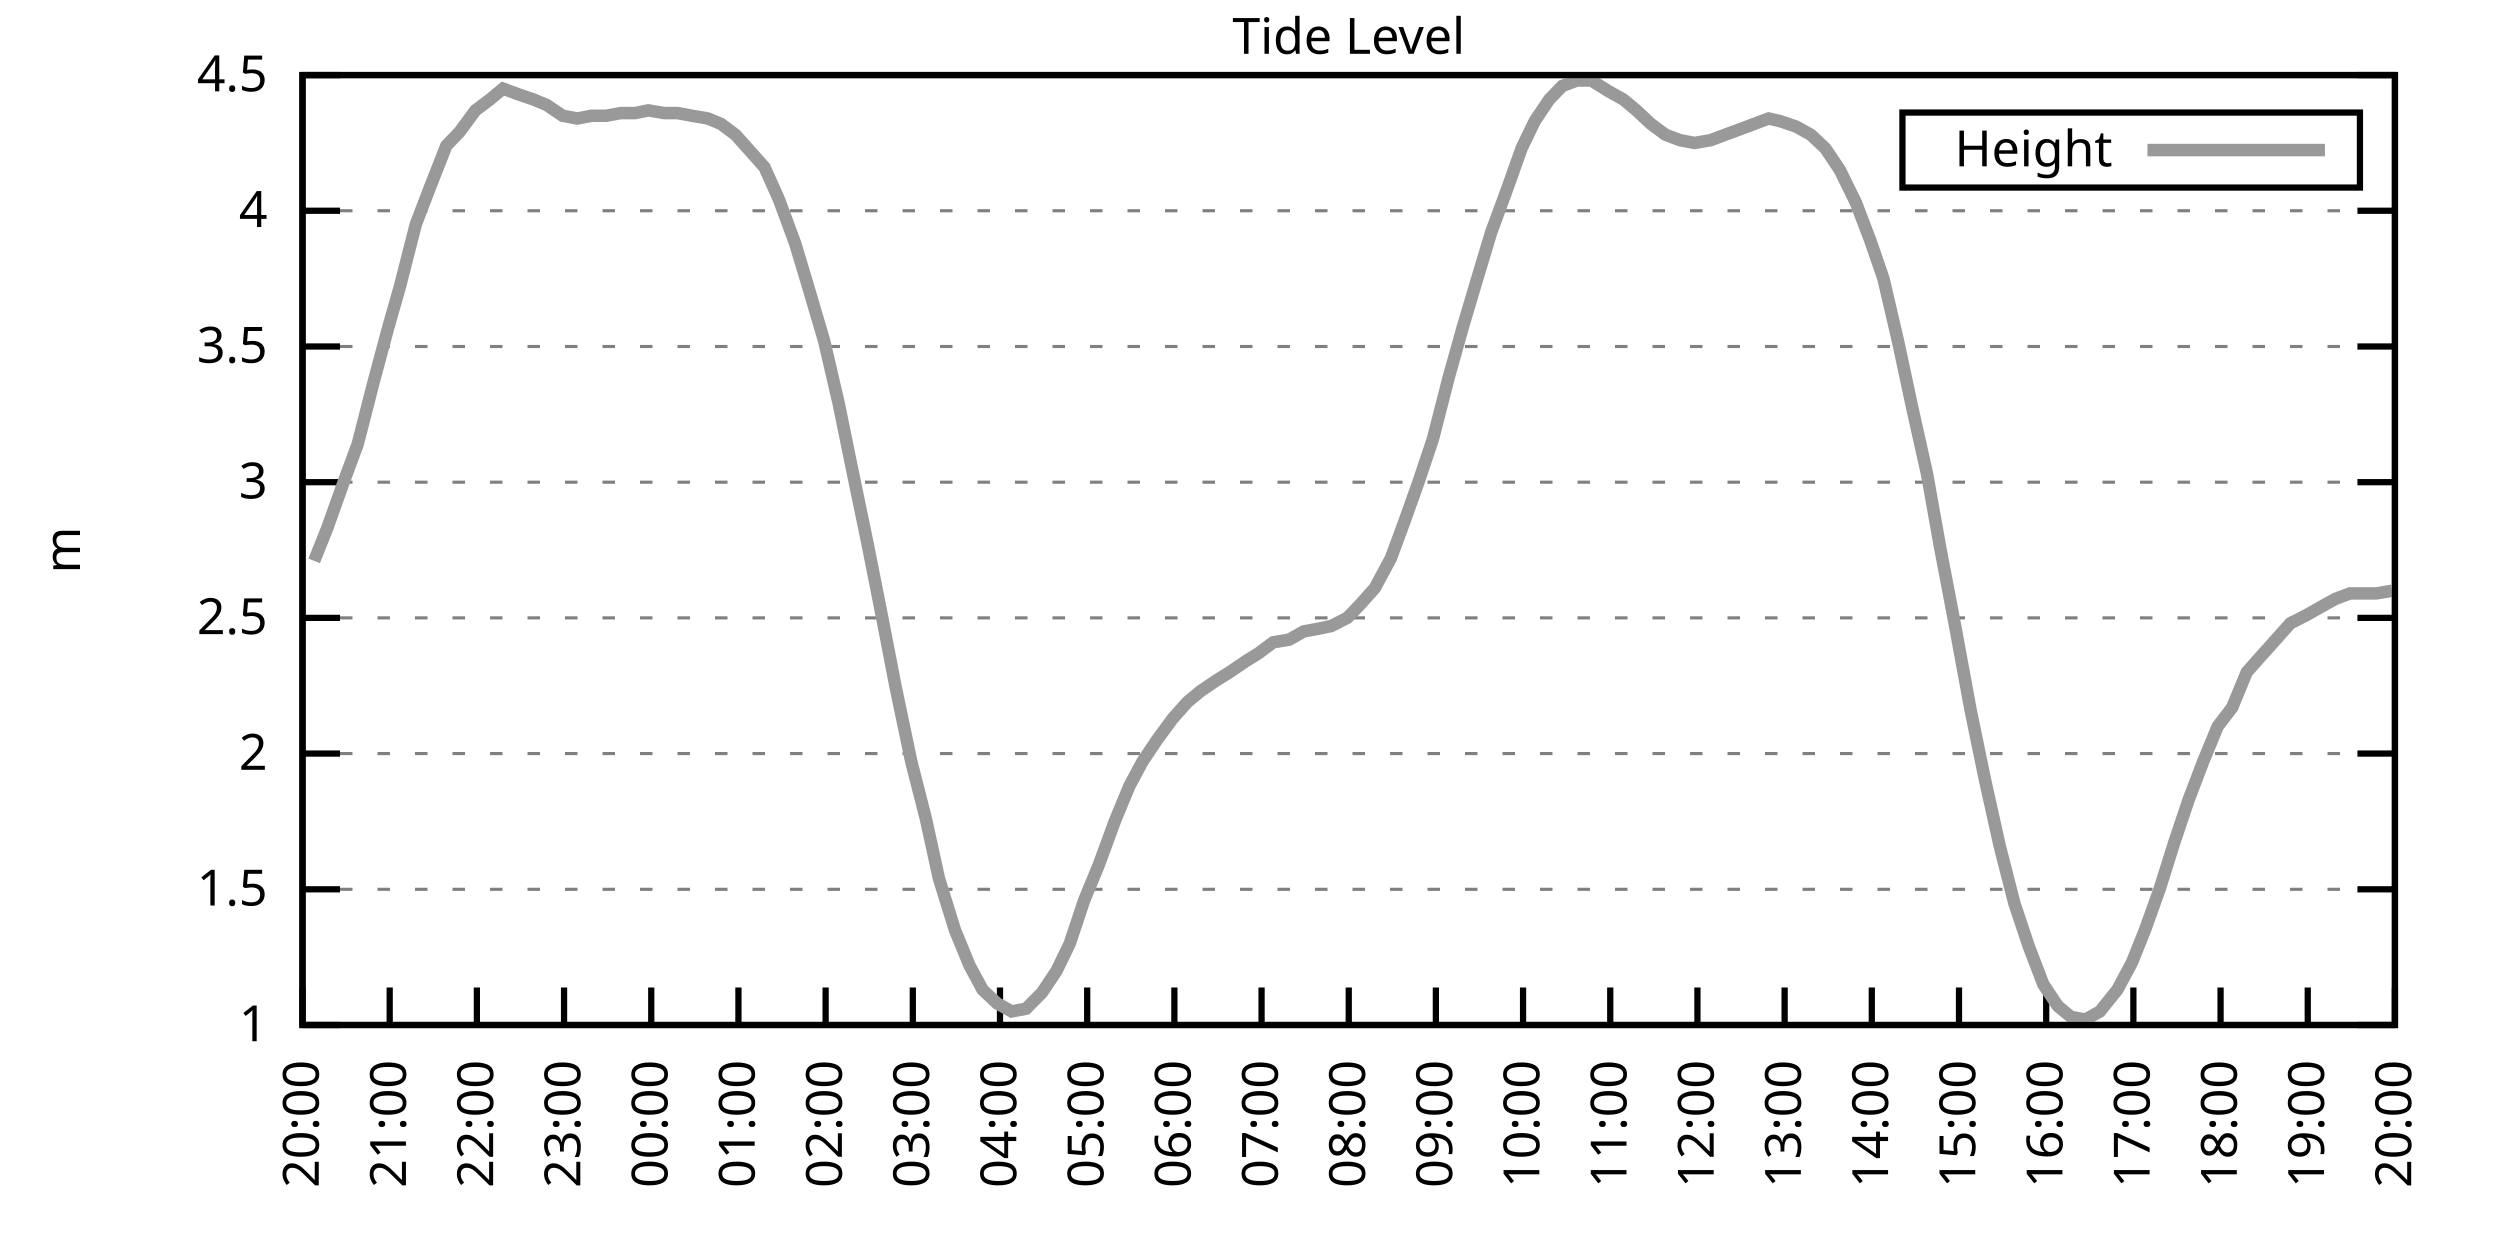
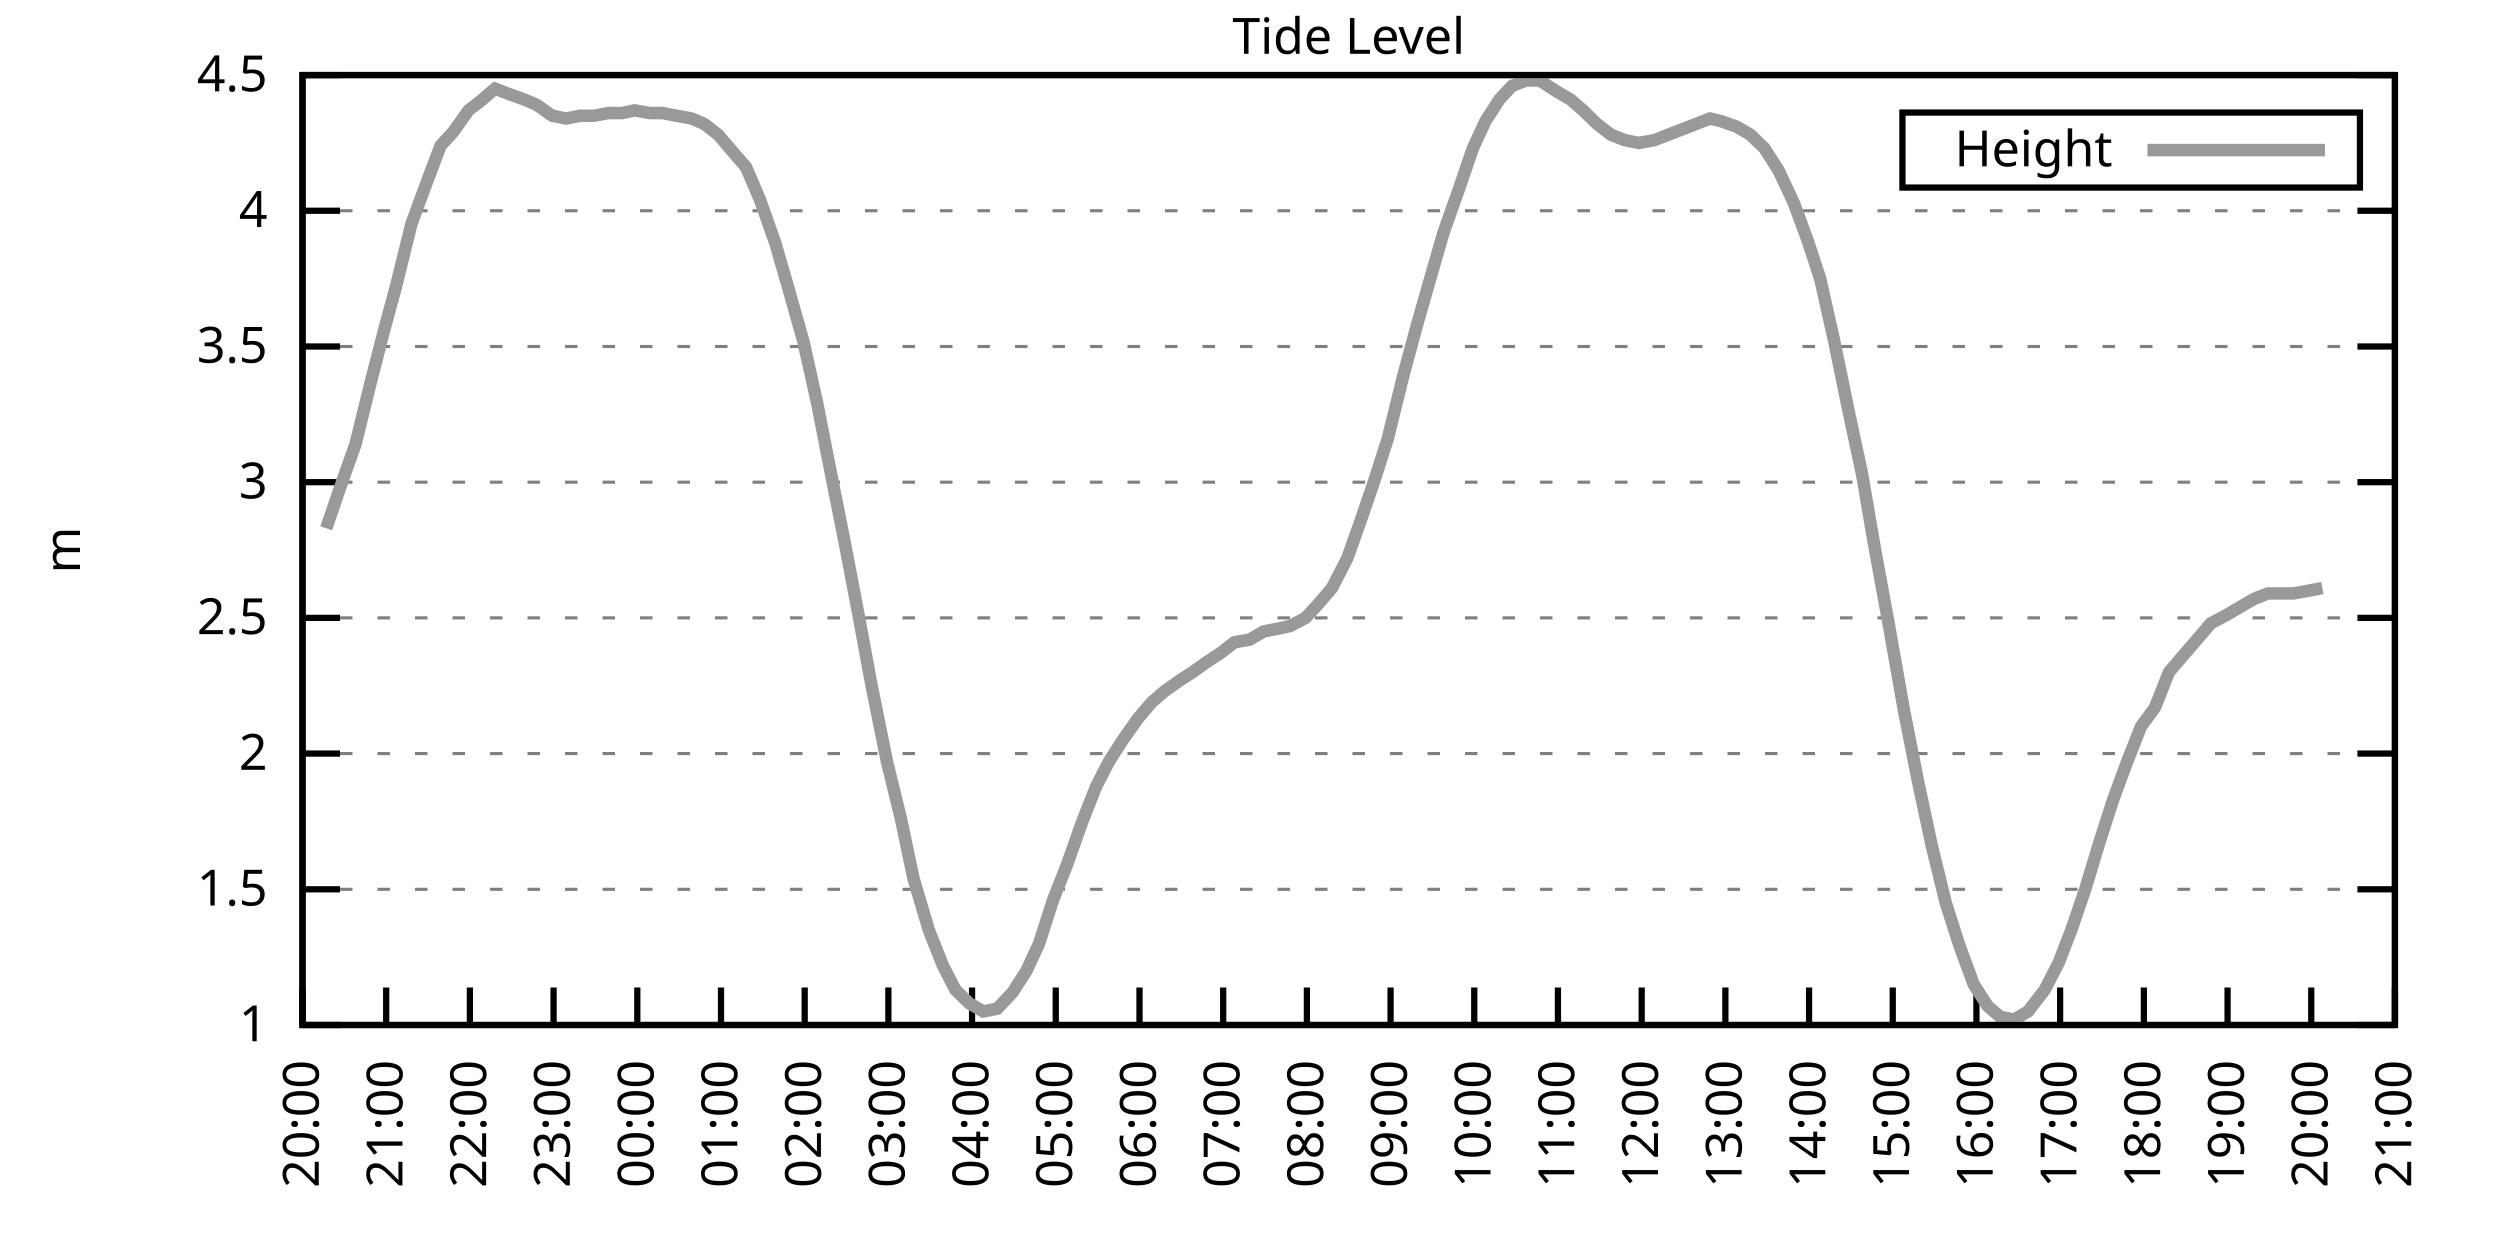
<svg xmlns="http://www.w3.org/2000/svg" xmlns:xlink="http://www.w3.org/1999/xlink" width="400" height="200" viewBox="0 0 400 200">
  <g id="gnuplot_canvas">
    <rect x="0" y="0" width="400" height="200" fill="none" />
    <defs>
      <circle id="gpDot" r="0.5" stroke-width="0.5" stroke="currentColor" />
      <path id="gpPt0" stroke-width="0.333" stroke="currentColor" d="M-1,0 h2 M0,-1 v2" />
      <path id="gpPt1" stroke-width="0.333" stroke="currentColor" d="M-1,-1 L1,1 M1,-1 L-1,1" />
      <path id="gpPt2" stroke-width="0.333" stroke="currentColor" d="M-1,0 L1,0 M0,-1 L0,1 M-1,-1 L1,1 M-1,1 L1,-1" />
      <rect id="gpPt3" stroke-width="0.333" stroke="currentColor" x="-1" y="-1" width="2" height="2" />
      <rect id="gpPt4" stroke-width="0.333" stroke="currentColor" fill="currentColor" x="-1" y="-1" width="2" height="2" />
      <circle id="gpPt5" stroke-width="0.333" stroke="currentColor" cx="0" cy="0" r="1" />
      <use xlink:href="#gpPt5" id="gpPt6" fill="currentColor" stroke="none" />
      <path id="gpPt7" stroke-width="0.333" stroke="currentColor" d="M0,-1.33 L-1.33,0.67 L1.33,0.67 z" />
      <use xlink:href="#gpPt7" id="gpPt8" fill="currentColor" stroke="none" />
      <use xlink:href="#gpPt7" id="gpPt9" stroke="currentColor" transform="rotate(180)" />
      <use xlink:href="#gpPt9" id="gpPt10" fill="currentColor" stroke="none" />
      <use xlink:href="#gpPt3" id="gpPt11" stroke="currentColor" transform="rotate(45)" />
      <use xlink:href="#gpPt11" id="gpPt12" fill="currentColor" stroke="none" />
      <path id="gpPt13" stroke-width="0.333" stroke="currentColor" d="M0,1.330 L1.265,0.411 L0.782,-1.067 L-0.782,-1.076 L-1.265,0.411 z" />
      <use xlink:href="#gpPt13" id="gpPt14" fill="currentColor" stroke="none" />
      <filter id="textbox" filterUnits="objectBoundingBox" x="0" y="0" height="1" width="1">
        <feFlood flood-color="white" flood-opacity="1" result="bgnd" />
        <feComposite in="SourceGraphic" in2="bgnd" operator="atop" />
      </filter>
      <filter id="greybox" filterUnits="objectBoundingBox" x="0" y="0" height="1" width="1">
        <feFlood flood-color="lightgrey" flood-opacity="1" result="grey" />
        <feComposite in="SourceGraphic" in2="grey" operator="atop" />
      </filter>
    </defs>
    <g fill="none" color="white" stroke="currentColor" stroke-width="1.00" stroke-linecap="butt" stroke-linejoin="miter">
</g>
    <g fill="none" color="black" stroke="currentColor" stroke-width="1.00" stroke-linecap="butt" stroke-linejoin="miter">
      <g stroke="none" shape-rendering="crispEdges">
        <polygon fill="rgb(255, 255, 255)" points="48.40,164.00 383.18,164.00 383.18,12.02 48.40,12.02 " />
      </g>
    </g>
    <g fill="none" color="black" stroke="currentColor" stroke-width="1.00" stroke-linecap="butt" stroke-linejoin="miter">
</g>
    <g fill="none" color="black" stroke="black" stroke-width="0.50" stroke-linecap="butt" stroke-linejoin="miter">
</g>
    <g fill="none" color="gray" stroke="currentColor" stroke-width="0.50" stroke-linecap="butt" stroke-linejoin="miter">
      <path stroke="gray" stroke-dasharray="2,4" class="gridline" d="M48.40,164.00 L383.19,164.00  " />
    </g>
    <g fill="none" color="gray" stroke="gray" stroke-width="1.00" stroke-linecap="butt" stroke-linejoin="miter">
</g>
    <g fill="none" color="black" stroke="currentColor" stroke-width="1.00" stroke-linecap="butt" stroke-linejoin="miter">
      <path stroke="black" d="M48.40,164.00 L54.40,164.00 M383.19,164.00 L377.19,164.00  " />
      <g transform="translate(42.80,166.60)" stroke="none" fill="black" font-family="Sans" font-size="8.00" text-anchor="end">
        <text>
          <tspan font-family="Sans"> 1</tspan>
        </text>
      </g>
    </g>
    <g fill="none" color="black" stroke="currentColor" stroke-width="1.00" stroke-linecap="butt" stroke-linejoin="miter">
</g>
    <g fill="none" color="black" stroke="black" stroke-width="0.50" stroke-linecap="butt" stroke-linejoin="miter">
</g>
    <g fill="none" color="gray" stroke="currentColor" stroke-width="0.50" stroke-linecap="butt" stroke-linejoin="miter">
      <path stroke="gray" stroke-dasharray="2,4" class="gridline" d="M48.40,142.29 L383.19,142.29  " />
    </g>
    <g fill="none" color="gray" stroke="gray" stroke-width="1.00" stroke-linecap="butt" stroke-linejoin="miter">
</g>
    <g fill="none" color="black" stroke="currentColor" stroke-width="1.00" stroke-linecap="butt" stroke-linejoin="miter">
      <path stroke="black" d="M48.40,142.29 L54.40,142.29 M383.19,142.29 L377.19,142.29  " />
      <g transform="translate(42.80,144.89)" stroke="none" fill="black" font-family="Sans" font-size="8.00" text-anchor="end">
        <text>
          <tspan font-family="Sans"> 1.5</tspan>
        </text>
      </g>
    </g>
    <g fill="none" color="black" stroke="currentColor" stroke-width="1.00" stroke-linecap="butt" stroke-linejoin="miter">
</g>
    <g fill="none" color="black" stroke="black" stroke-width="0.50" stroke-linecap="butt" stroke-linejoin="miter">
</g>
    <g fill="none" color="gray" stroke="currentColor" stroke-width="0.50" stroke-linecap="butt" stroke-linejoin="miter">
      <path stroke="gray" stroke-dasharray="2,4" class="gridline" d="M48.40,120.57 L383.19,120.57  " />
    </g>
    <g fill="none" color="gray" stroke="gray" stroke-width="1.00" stroke-linecap="butt" stroke-linejoin="miter">
</g>
    <g fill="none" color="black" stroke="currentColor" stroke-width="1.00" stroke-linecap="butt" stroke-linejoin="miter">
      <path stroke="black" d="M48.40,120.57 L54.40,120.57 M383.19,120.57 L377.19,120.57  " />
      <g transform="translate(42.80,123.17)" stroke="none" fill="black" font-family="Sans" font-size="8.00" text-anchor="end">
        <text>
          <tspan font-family="Sans"> 2</tspan>
        </text>
      </g>
    </g>
    <g fill="none" color="black" stroke="currentColor" stroke-width="1.00" stroke-linecap="butt" stroke-linejoin="miter">
</g>
    <g fill="none" color="black" stroke="black" stroke-width="0.50" stroke-linecap="butt" stroke-linejoin="miter">
</g>
    <g fill="none" color="gray" stroke="currentColor" stroke-width="0.50" stroke-linecap="butt" stroke-linejoin="miter">
      <path stroke="gray" stroke-dasharray="2,4" class="gridline" d="M48.40,98.86 L383.19,98.86  " />
    </g>
    <g fill="none" color="gray" stroke="gray" stroke-width="1.00" stroke-linecap="butt" stroke-linejoin="miter">
</g>
    <g fill="none" color="black" stroke="currentColor" stroke-width="1.00" stroke-linecap="butt" stroke-linejoin="miter">
      <path stroke="black" d="M48.40,98.86 L54.40,98.86 M383.19,98.86 L377.19,98.86  " />
      <g transform="translate(42.80,101.46)" stroke="none" fill="black" font-family="Sans" font-size="8.00" text-anchor="end">
        <text>
          <tspan font-family="Sans"> 2.5</tspan>
        </text>
      </g>
    </g>
    <g fill="none" color="black" stroke="currentColor" stroke-width="1.00" stroke-linecap="butt" stroke-linejoin="miter">
</g>
    <g fill="none" color="black" stroke="black" stroke-width="0.50" stroke-linecap="butt" stroke-linejoin="miter">
</g>
    <g fill="none" color="gray" stroke="currentColor" stroke-width="0.50" stroke-linecap="butt" stroke-linejoin="miter">
      <path stroke="gray" stroke-dasharray="2,4" class="gridline" d="M48.40,77.15 L383.19,77.15  " />
    </g>
    <g fill="none" color="gray" stroke="gray" stroke-width="1.00" stroke-linecap="butt" stroke-linejoin="miter">
</g>
    <g fill="none" color="black" stroke="currentColor" stroke-width="1.00" stroke-linecap="butt" stroke-linejoin="miter">
      <path stroke="black" d="M48.40,77.15 L54.40,77.15 M383.19,77.15 L377.19,77.15  " />
      <g transform="translate(42.80,79.75)" stroke="none" fill="black" font-family="Sans" font-size="8.00" text-anchor="end">
        <text>
          <tspan font-family="Sans"> 3</tspan>
        </text>
      </g>
    </g>
    <g fill="none" color="black" stroke="currentColor" stroke-width="1.00" stroke-linecap="butt" stroke-linejoin="miter">
</g>
    <g fill="none" color="black" stroke="black" stroke-width="0.50" stroke-linecap="butt" stroke-linejoin="miter">
</g>
    <g fill="none" color="gray" stroke="currentColor" stroke-width="0.50" stroke-linecap="butt" stroke-linejoin="miter">
      <path stroke="gray" stroke-dasharray="2,4" class="gridline" d="M48.40,55.44 L383.19,55.44  " />
    </g>
    <g fill="none" color="gray" stroke="gray" stroke-width="1.00" stroke-linecap="butt" stroke-linejoin="miter">
</g>
    <g fill="none" color="black" stroke="currentColor" stroke-width="1.00" stroke-linecap="butt" stroke-linejoin="miter">
      <path stroke="black" d="M48.40,55.44 L54.40,55.44 M383.19,55.44 L377.19,55.44  " />
      <g transform="translate(42.80,58.04)" stroke="none" fill="black" font-family="Sans" font-size="8.00" text-anchor="end">
        <text>
          <tspan font-family="Sans"> 3.5</tspan>
        </text>
      </g>
    </g>
    <g fill="none" color="black" stroke="currentColor" stroke-width="1.00" stroke-linecap="butt" stroke-linejoin="miter">
</g>
    <g fill="none" color="black" stroke="black" stroke-width="0.50" stroke-linecap="butt" stroke-linejoin="miter">
</g>
    <g fill="none" color="gray" stroke="currentColor" stroke-width="0.50" stroke-linecap="butt" stroke-linejoin="miter">
      <path stroke="gray" stroke-dasharray="2,4" class="gridline" d="M48.40,33.72 L383.19,33.72  " />
    </g>
    <g fill="none" color="gray" stroke="gray" stroke-width="1.00" stroke-linecap="butt" stroke-linejoin="miter">
</g>
    <g fill="none" color="black" stroke="currentColor" stroke-width="1.00" stroke-linecap="butt" stroke-linejoin="miter">
      <path stroke="black" d="M48.40,33.72 L54.40,33.72 M383.19,33.72 L377.19,33.72  " />
      <g transform="translate(42.80,36.32)" stroke="none" fill="black" font-family="Sans" font-size="8.00" text-anchor="end">
        <text>
          <tspan font-family="Sans"> 4</tspan>
        </text>
      </g>
    </g>
    <g fill="none" color="black" stroke="currentColor" stroke-width="1.00" stroke-linecap="butt" stroke-linejoin="miter">
</g>
    <g fill="none" color="black" stroke="black" stroke-width="0.50" stroke-linecap="butt" stroke-linejoin="miter">
</g>
    <g fill="none" color="gray" stroke="currentColor" stroke-width="0.50" stroke-linecap="butt" stroke-linejoin="miter">
      <path stroke="gray" stroke-dasharray="2,4" class="gridline" d="M48.40,12.01 L383.19,12.01  " />
    </g>
    <g fill="none" color="gray" stroke="gray" stroke-width="1.00" stroke-linecap="butt" stroke-linejoin="miter">
</g>
    <g fill="none" color="black" stroke="currentColor" stroke-width="1.00" stroke-linecap="butt" stroke-linejoin="miter">
      <path stroke="black" d="M48.40,12.01 L54.40,12.01 M383.19,12.01 L377.19,12.01  " />
      <g transform="translate(42.80,14.61)" stroke="none" fill="black" font-family="Sans" font-size="8.00" text-anchor="end">
        <text>
          <tspan font-family="Sans"> 4.5</tspan>
        </text>
      </g>
    </g>
    <g fill="none" color="black" stroke="currentColor" stroke-width="1.00" stroke-linecap="butt" stroke-linejoin="miter">
      <path stroke="black" d="M48.40,164.00 L48.40,158.00  " />
      <g transform="translate(51.00,169.60) rotate(270.00)" stroke="none" fill="black" font-family="Sans" font-size="8.00" text-anchor="end">
        <text>
          <tspan font-family="Sans">20:00</tspan>
        </text>
      </g>
    </g>
    <g fill="none" color="black" stroke="currentColor" stroke-width="1.00" stroke-linecap="butt" stroke-linejoin="miter">
-       <path stroke="black" d="M62.35,164.00 L62.35,158.00  " />
-       <g transform="translate(64.95,169.60) rotate(270.00)" stroke="none" fill="black" font-family="Sans" font-size="8.00" text-anchor="end">
+       <path stroke="black" d="M61.79,164.00 L61.79,158.00  " />
+       <g transform="translate(64.39,169.60) rotate(270.00)" stroke="none" fill="black" font-family="Sans" font-size="8.00" text-anchor="end">
        <text>
          <tspan font-family="Sans">21:00</tspan>
        </text>
      </g>
    </g>
    <g fill="none" color="black" stroke="currentColor" stroke-width="1.00" stroke-linecap="butt" stroke-linejoin="miter">
-       <path stroke="black" d="M76.30,164.00 L76.30,158.00  " />
-       <g transform="translate(78.90,169.60) rotate(270.00)" stroke="none" fill="black" font-family="Sans" font-size="8.00" text-anchor="end">
+       <path stroke="black" d="M75.18,164.00 L75.18,158.00  " />
+       <g transform="translate(77.78,169.60) rotate(270.00)" stroke="none" fill="black" font-family="Sans" font-size="8.00" text-anchor="end">
        <text>
          <tspan font-family="Sans">22:00</tspan>
        </text>
      </g>
    </g>
    <g fill="none" color="black" stroke="currentColor" stroke-width="1.00" stroke-linecap="butt" stroke-linejoin="miter">
-       <path stroke="black" d="M90.25,164.00 L90.25,158.00  " />
-       <g transform="translate(92.85,169.60) rotate(270.00)" stroke="none" fill="black" font-family="Sans" font-size="8.00" text-anchor="end">
+       <path stroke="black" d="M88.57,164.00 L88.57,158.00  " />
+       <g transform="translate(91.17,169.60) rotate(270.00)" stroke="none" fill="black" font-family="Sans" font-size="8.00" text-anchor="end">
        <text>
          <tspan font-family="Sans">23:00</tspan>
        </text>
      </g>
    </g>
    <g fill="none" color="black" stroke="currentColor" stroke-width="1.00" stroke-linecap="butt" stroke-linejoin="miter">
-       <path stroke="black" d="M104.20,164.00 L104.20,158.00  " />
-       <g transform="translate(106.80,169.60) rotate(270.00)" stroke="none" fill="black" font-family="Sans" font-size="8.00" text-anchor="end">
+       <path stroke="black" d="M101.97,164.00 L101.97,158.00  " />
+       <g transform="translate(104.57,169.60) rotate(270.00)" stroke="none" fill="black" font-family="Sans" font-size="8.00" text-anchor="end">
        <text>
          <tspan font-family="Sans">00:00</tspan>
        </text>
      </g>
    </g>
    <g fill="none" color="black" stroke="currentColor" stroke-width="1.00" stroke-linecap="butt" stroke-linejoin="miter">
-       <path stroke="black" d="M118.15,164.00 L118.15,158.00  " />
-       <g transform="translate(120.75,169.60) rotate(270.00)" stroke="none" fill="black" font-family="Sans" font-size="8.00" text-anchor="end">
+       <path stroke="black" d="M115.36,164.00 L115.36,158.00  " />
+       <g transform="translate(117.96,169.60) rotate(270.00)" stroke="none" fill="black" font-family="Sans" font-size="8.00" text-anchor="end">
        <text>
          <tspan font-family="Sans">01:00</tspan>
        </text>
      </g>
    </g>
    <g fill="none" color="black" stroke="currentColor" stroke-width="1.00" stroke-linecap="butt" stroke-linejoin="miter">
-       <path stroke="black" d="M132.10,164.00 L132.10,158.00  " />
-       <g transform="translate(134.70,169.60) rotate(270.00)" stroke="none" fill="black" font-family="Sans" font-size="8.00" text-anchor="end">
+       <path stroke="black" d="M128.75,164.00 L128.75,158.00  " />
+       <g transform="translate(131.35,169.60) rotate(270.00)" stroke="none" fill="black" font-family="Sans" font-size="8.00" text-anchor="end">
        <text>
          <tspan font-family="Sans">02:00</tspan>
        </text>
      </g>
    </g>
    <g fill="none" color="black" stroke="currentColor" stroke-width="1.00" stroke-linecap="butt" stroke-linejoin="miter">
-       <path stroke="black" d="M146.05,164.00 L146.05,158.00  " />
-       <g transform="translate(148.65,169.60) rotate(270.00)" stroke="none" fill="black" font-family="Sans" font-size="8.00" text-anchor="end">
+       <path stroke="black" d="M142.14,164.00 L142.14,158.00  " />
+       <g transform="translate(144.74,169.60) rotate(270.00)" stroke="none" fill="black" font-family="Sans" font-size="8.00" text-anchor="end">
        <text>
          <tspan font-family="Sans">03:00</tspan>
        </text>
      </g>
    </g>
    <g fill="none" color="black" stroke="currentColor" stroke-width="1.00" stroke-linecap="butt" stroke-linejoin="miter">
-       <path stroke="black" d="M160.00,164.00 L160.00,158.00  " />
-       <g transform="translate(162.60,169.60) rotate(270.00)" stroke="none" fill="black" font-family="Sans" font-size="8.00" text-anchor="end">
+       <path stroke="black" d="M155.53,164.00 L155.53,158.00  " />
+       <g transform="translate(158.13,169.60) rotate(270.00)" stroke="none" fill="black" font-family="Sans" font-size="8.00" text-anchor="end">
        <text>
          <tspan font-family="Sans">04:00</tspan>
        </text>
      </g>
    </g>
    <g fill="none" color="black" stroke="currentColor" stroke-width="1.00" stroke-linecap="butt" stroke-linejoin="miter">
-       <path stroke="black" d="M173.95,164.00 L173.95,158.00  " />
-       <g transform="translate(176.55,169.60) rotate(270.00)" stroke="none" fill="black" font-family="Sans" font-size="8.00" text-anchor="end">
+       <path stroke="black" d="M168.92,164.00 L168.92,158.00  " />
+       <g transform="translate(171.52,169.60) rotate(270.00)" stroke="none" fill="black" font-family="Sans" font-size="8.00" text-anchor="end">
        <text>
          <tspan font-family="Sans">05:00</tspan>
        </text>
      </g>
    </g>
    <g fill="none" color="black" stroke="currentColor" stroke-width="1.00" stroke-linecap="butt" stroke-linejoin="miter">
-       <path stroke="black" d="M187.90,164.00 L187.90,158.00  " />
-       <g transform="translate(190.50,169.60) rotate(270.00)" stroke="none" fill="black" font-family="Sans" font-size="8.00" text-anchor="end">
+       <path stroke="black" d="M182.32,164.00 L182.32,158.00  " />
+       <g transform="translate(184.92,169.60) rotate(270.00)" stroke="none" fill="black" font-family="Sans" font-size="8.00" text-anchor="end">
        <text>
          <tspan font-family="Sans">06:00</tspan>
        </text>
      </g>
    </g>
    <g fill="none" color="black" stroke="currentColor" stroke-width="1.00" stroke-linecap="butt" stroke-linejoin="miter">
-       <path stroke="black" d="M201.85,164.00 L201.85,158.00  " />
-       <g transform="translate(204.45,169.60) rotate(270.00)" stroke="none" fill="black" font-family="Sans" font-size="8.00" text-anchor="end">
+       <path stroke="black" d="M195.71,164.00 L195.71,158.00  " />
+       <g transform="translate(198.31,169.60) rotate(270.00)" stroke="none" fill="black" font-family="Sans" font-size="8.00" text-anchor="end">
        <text>
          <tspan font-family="Sans">07:00</tspan>
        </text>
      </g>
    </g>
    <g fill="none" color="black" stroke="currentColor" stroke-width="1.00" stroke-linecap="butt" stroke-linejoin="miter">
-       <path stroke="black" d="M215.80,164.00 L215.80,158.00  " />
-       <g transform="translate(218.40,169.60) rotate(270.00)" stroke="none" fill="black" font-family="Sans" font-size="8.00" text-anchor="end">
+       <path stroke="black" d="M209.10,164.00 L209.10,158.00  " />
+       <g transform="translate(211.70,169.60) rotate(270.00)" stroke="none" fill="black" font-family="Sans" font-size="8.00" text-anchor="end">
        <text>
          <tspan font-family="Sans">08:00</tspan>
        </text>
      </g>
    </g>
    <g fill="none" color="black" stroke="currentColor" stroke-width="1.00" stroke-linecap="butt" stroke-linejoin="miter">
-       <path stroke="black" d="M229.74,164.00 L229.74,158.00  " />
-       <g transform="translate(232.34,169.60) rotate(270.00)" stroke="none" fill="black" font-family="Sans" font-size="8.00" text-anchor="end">
+       <path stroke="black" d="M222.49,164.00 L222.49,158.00  " />
+       <g transform="translate(225.09,169.60) rotate(270.00)" stroke="none" fill="black" font-family="Sans" font-size="8.00" text-anchor="end">
        <text>
          <tspan font-family="Sans">09:00</tspan>
        </text>
      </g>
    </g>
    <g fill="none" color="black" stroke="currentColor" stroke-width="1.00" stroke-linecap="butt" stroke-linejoin="miter">
-       <path stroke="black" d="M243.69,164.00 L243.69,158.00  " />
-       <g transform="translate(246.29,169.60) rotate(270.00)" stroke="none" fill="black" font-family="Sans" font-size="8.00" text-anchor="end">
+       <path stroke="black" d="M235.88,164.00 L235.88,158.00  " />
+       <g transform="translate(238.48,169.60) rotate(270.00)" stroke="none" fill="black" font-family="Sans" font-size="8.00" text-anchor="end">
        <text>
          <tspan font-family="Sans">10:00</tspan>
        </text>
      </g>
    </g>
    <g fill="none" color="black" stroke="currentColor" stroke-width="1.00" stroke-linecap="butt" stroke-linejoin="miter">
-       <path stroke="black" d="M257.64,164.00 L257.64,158.00  " />
-       <g transform="translate(260.24,169.60) rotate(270.00)" stroke="none" fill="black" font-family="Sans" font-size="8.00" text-anchor="end">
+       <path stroke="black" d="M249.27,164.00 L249.27,158.00  " />
+       <g transform="translate(251.87,169.60) rotate(270.00)" stroke="none" fill="black" font-family="Sans" font-size="8.00" text-anchor="end">
        <text>
          <tspan font-family="Sans">11:00</tspan>
        </text>
      </g>
    </g>
    <g fill="none" color="black" stroke="currentColor" stroke-width="1.00" stroke-linecap="butt" stroke-linejoin="miter">
-       <path stroke="black" d="M271.59,164.00 L271.59,158.00  " />
-       <g transform="translate(274.19,169.60) rotate(270.00)" stroke="none" fill="black" font-family="Sans" font-size="8.00" text-anchor="end">
+       <path stroke="black" d="M262.67,164.00 L262.67,158.00  " />
+       <g transform="translate(265.27,169.60) rotate(270.00)" stroke="none" fill="black" font-family="Sans" font-size="8.00" text-anchor="end">
        <text>
          <tspan font-family="Sans">12:00</tspan>
        </text>
      </g>
    </g>
    <g fill="none" color="black" stroke="currentColor" stroke-width="1.00" stroke-linecap="butt" stroke-linejoin="miter">
-       <path stroke="black" d="M285.54,164.00 L285.54,158.00  " />
-       <g transform="translate(288.14,169.60) rotate(270.00)" stroke="none" fill="black" font-family="Sans" font-size="8.00" text-anchor="end">
+       <path stroke="black" d="M276.06,164.00 L276.06,158.00  " />
+       <g transform="translate(278.66,169.60) rotate(270.00)" stroke="none" fill="black" font-family="Sans" font-size="8.00" text-anchor="end">
        <text>
          <tspan font-family="Sans">13:00</tspan>
        </text>
      </g>
    </g>
    <g fill="none" color="black" stroke="currentColor" stroke-width="1.00" stroke-linecap="butt" stroke-linejoin="miter">
-       <path stroke="black" d="M299.49,164.00 L299.49,158.00  " />
-       <g transform="translate(302.09,169.60) rotate(270.00)" stroke="none" fill="black" font-family="Sans" font-size="8.00" text-anchor="end">
+       <path stroke="black" d="M289.45,164.00 L289.45,158.00  " />
+       <g transform="translate(292.05,169.60) rotate(270.00)" stroke="none" fill="black" font-family="Sans" font-size="8.00" text-anchor="end">
        <text>
          <tspan font-family="Sans">14:00</tspan>
        </text>
      </g>
    </g>
    <g fill="none" color="black" stroke="currentColor" stroke-width="1.00" stroke-linecap="butt" stroke-linejoin="miter">
-       <path stroke="black" d="M313.44,164.00 L313.44,158.00  " />
-       <g transform="translate(316.04,169.60) rotate(270.00)" stroke="none" fill="black" font-family="Sans" font-size="8.00" text-anchor="end">
+       <path stroke="black" d="M302.84,164.00 L302.84,158.00  " />
+       <g transform="translate(305.44,169.60) rotate(270.00)" stroke="none" fill="black" font-family="Sans" font-size="8.00" text-anchor="end">
        <text>
          <tspan font-family="Sans">15:00</tspan>
        </text>
      </g>
    </g>
    <g fill="none" color="black" stroke="currentColor" stroke-width="1.00" stroke-linecap="butt" stroke-linejoin="miter">
-       <path stroke="black" d="M327.39,164.00 L327.39,158.00  " />
-       <g transform="translate(329.99,169.60) rotate(270.00)" stroke="none" fill="black" font-family="Sans" font-size="8.00" text-anchor="end">
+       <path stroke="black" d="M316.23,164.00 L316.23,158.00  " />
+       <g transform="translate(318.83,169.60) rotate(270.00)" stroke="none" fill="black" font-family="Sans" font-size="8.00" text-anchor="end">
        <text>
          <tspan font-family="Sans">16:00</tspan>
        </text>
      </g>
    </g>
    <g fill="none" color="black" stroke="currentColor" stroke-width="1.00" stroke-linecap="butt" stroke-linejoin="miter">
-       <path stroke="black" d="M341.34,164.00 L341.34,158.00  " />
-       <g transform="translate(343.94,169.60) rotate(270.00)" stroke="none" fill="black" font-family="Sans" font-size="8.00" text-anchor="end">
+       <path stroke="black" d="M329.62,164.00 L329.62,158.00  " />
+       <g transform="translate(332.22,169.60) rotate(270.00)" stroke="none" fill="black" font-family="Sans" font-size="8.00" text-anchor="end">
        <text>
          <tspan font-family="Sans">17:00</tspan>
        </text>
      </g>
    </g>
    <g fill="none" color="black" stroke="currentColor" stroke-width="1.00" stroke-linecap="butt" stroke-linejoin="miter">
-       <path stroke="black" d="M355.29,164.00 L355.29,158.00  " />
-       <g transform="translate(357.89,169.60) rotate(270.00)" stroke="none" fill="black" font-family="Sans" font-size="8.00" text-anchor="end">
+       <path stroke="black" d="M343.02,164.00 L343.02,158.00  " />
+       <g transform="translate(345.62,169.60) rotate(270.00)" stroke="none" fill="black" font-family="Sans" font-size="8.00" text-anchor="end">
        <text>
          <tspan font-family="Sans">18:00</tspan>
        </text>
      </g>
    </g>
    <g fill="none" color="black" stroke="currentColor" stroke-width="1.00" stroke-linecap="butt" stroke-linejoin="miter">
-       <path stroke="black" d="M369.24,164.00 L369.24,158.00  " />
-       <g transform="translate(371.84,169.60) rotate(270.00)" stroke="none" fill="black" font-family="Sans" font-size="8.00" text-anchor="end">
+       <path stroke="black" d="M356.41,164.00 L356.41,158.00  " />
+       <g transform="translate(359.01,169.60) rotate(270.00)" stroke="none" fill="black" font-family="Sans" font-size="8.00" text-anchor="end">
        <text>
          <tspan font-family="Sans">19:00</tspan>
+         </text>
+       </g>
+     </g>
+     <g fill="none" color="black" stroke="currentColor" stroke-width="1.00" stroke-linecap="butt" stroke-linejoin="miter">
+       <path stroke="black" d="M369.80,164.00 L369.80,158.00  " />
+       <g transform="translate(372.40,169.60) rotate(270.00)" stroke="none" fill="black" font-family="Sans" font-size="8.00" text-anchor="end">
+         <text>
+           <tspan font-family="Sans">20:00</tspan>
        </text>
      </g>
    </g>
    <g fill="none" color="black" stroke="currentColor" stroke-width="1.00" stroke-linecap="butt" stroke-linejoin="miter">
      <path stroke="black" d="M383.19,164.00 L383.19,158.00  " />
      <g transform="translate(385.79,169.60) rotate(270.00)" stroke="none" fill="black" font-family="Sans" font-size="8.00" text-anchor="end">
        <text>
-           <tspan font-family="Sans">20:00</tspan>
+           <tspan font-family="Sans">21:00</tspan>
        </text>
      </g>
    </g>
    <g fill="none" color="black" stroke="currentColor" stroke-width="1.00" stroke-linecap="butt" stroke-linejoin="miter">
</g>
    <g fill="none" color="black" stroke="currentColor" stroke-width="1.00" stroke-linecap="butt" stroke-linejoin="miter">
      <path stroke="black" d="M48.40,12.01 L48.40,164.00 L383.19,164.00 L383.19,12.01 L48.40,12.01 Z  " />
    </g>
    <g fill="none" color="black" stroke="currentColor" stroke-width="1.00" stroke-linecap="butt" stroke-linejoin="miter">
</g>
    <g fill="none" color="black" stroke="currentColor" stroke-width="1.00" stroke-linecap="butt" stroke-linejoin="miter">
      <path stroke="black" d="M304.39,30.01 L304.39,18.01 L377.59,18.01 L377.59,30.01 L304.39,30.01 Z  " />
    </g>
    <g id="Tide_level_plot_1">
      <g fill="none" color="white" stroke="black" stroke-width="2.00" stroke-linecap="butt" stroke-linejoin="miter">
</g>
      <g fill="none" color="black" stroke="currentColor" stroke-width="2.00" stroke-linecap="butt" stroke-linejoin="miter">
        <g transform="translate(337.99,26.61)" stroke="none" fill="black" font-family="Sans" font-size="8.00" text-anchor="end">
          <text>
            <tspan font-family="Sans">Height</tspan>
          </text>
        </g>
      </g>
      <g fill="none" color="black" stroke="currentColor" stroke-width="2.00" stroke-linecap="butt" stroke-linejoin="miter">
-         <path stroke="rgb(153, 153, 153)" d="M343.59,24.01 L371.99,24.01 M50.26,89.74 L52.35,84.53 L55.14,76.71 L57.23,71.07 L59.79,61.08 L62.12,52.40   L63.98,45.88 L66.53,35.89 L68.86,29.81 L71.42,23.30 L73.51,21.13 L76.07,17.66 L78.39,15.92 L80.48,14.18   L82.81,15.05 L85.37,15.92 L87.46,16.79 L90.02,18.52 L92.34,18.96 L94.67,18.52 L96.99,18.52 L99.32,18.09   L101.64,18.09 L103.73,17.66 L106.29,18.09 L108.38,18.09 L110.71,18.52 L113.27,18.96 L115.36,19.83 L117.68,21.56   L120.01,24.17 L122.33,26.77 L124.66,31.99 L127.22,38.93 L129.31,45.88 L131.87,54.57 L134.19,64.56 L136.05,73.67   L138.84,87.14 L141.16,98.86 L143.26,109.72 L145.81,121.88 L148.14,131.00 L150.23,140.55 L152.79,148.80 L155.11,154.45   L157.21,158.35 L159.53,160.53 L161.86,161.83 L164.18,161.39 L166.74,158.79 L169.06,155.31 L171.16,150.97 L173.48,144.02   L175.81,138.38 L178.36,131.43 L180.69,125.79 L182.78,121.88 L185.11,118.40 L187.66,114.93 L189.99,112.32 L192.08,110.59   L194.64,108.85 L196.73,107.55 L199.29,105.81 L201.38,104.51 L203.71,102.77 L206.26,102.34 L208.59,101.03 L210.91,100.60   L213.01,100.16 L215.56,98.86 L217.65,96.69 L219.98,94.08 L222.54,89.31 L224.63,83.66 L226.95,77.15 L229.28,70.20   L231.84,60.21 L234.16,51.96 L236.49,44.15 L238.58,37.20 L241.14,30.25 L243.46,23.73 L245.55,19.39 L247.88,15.92   L249.97,13.75 L252.30,12.88 L254.62,12.88 L257.41,14.62 L259.74,15.92 L261.83,17.66 L264.15,19.83 L266.48,21.56   L268.80,22.43 L271.13,22.87 L273.69,22.43 L276.01,21.56 L278.34,20.70 L280.66,19.83 L282.99,18.96 L284.85,19.39   L287.40,20.26 L289.73,21.56 L292.05,23.73 L294.38,27.21 L296.94,32.42 L299.26,38.50 L301.35,44.58 L303.68,54.57   L306.00,65.42 L308.33,75.85 L310.42,87.57 L312.74,99.73 L315.30,113.63 L317.63,124.92 L319.95,135.34 L322.28,144.46   L324.60,151.41 L326.93,157.49 L329.25,160.96 L331.34,162.70 L333.67,163.13 L335.99,161.83 L338.78,158.35 L341.11,154.01   L343.20,148.80 L345.53,142.29 L347.85,134.90 L350.18,127.96 L352.50,121.88 L354.83,116.23 L357.15,113.19 L359.48,107.55   L361.80,104.94 L364.13,102.34 L366.45,99.73 L369.01,98.43 L371.33,97.12 L373.66,95.82 L375.98,94.95 L378.31,94.95   L380.17,94.95 L382.73,94.52  " />
+         <path stroke="rgb(153, 153, 153)" d="M343.59,24.01 L371.99,24.01 M52.19,84.53 L54.87,76.71 L56.88,71.07 L59.34,61.08 L61.57,52.40 L63.35,45.88   L65.81,35.89 L68.04,29.81 L70.50,23.30 L72.50,21.13 L74.96,17.66 L77.19,15.92 L79.20,14.18 L81.43,15.05   L83.89,15.92 L85.90,16.79 L88.35,18.52 L90.58,18.96 L92.82,18.52 L95.05,18.52 L97.28,18.09 L99.51,18.09   L101.52,17.66 L103.98,18.09 L105.98,18.09 L108.22,18.52 L110.67,18.96 L112.68,19.83 L114.91,21.56 L117.14,24.17   L119.38,26.77 L121.61,31.99 L124.06,38.93 L126.07,45.88 L128.53,54.57 L130.76,64.56 L132.54,73.67 L135.22,87.14   L137.45,98.86 L139.46,109.72 L141.92,121.88 L144.15,131.00 L146.16,140.55 L148.61,148.80 L150.85,154.45 L152.85,158.35   L155.09,160.53 L157.32,161.83 L159.55,161.39 L162.01,158.79 L164.24,155.31 L166.25,150.97 L168.48,144.02 L170.71,138.38   L173.17,131.43 L175.40,125.79 L177.41,121.88 L179.64,118.40 L182.09,114.93 L184.32,112.32 L186.33,110.59 L188.79,108.85   L190.80,107.55 L193.25,105.81 L195.26,104.51 L197.49,102.77 L199.95,102.34 L202.18,101.03 L204.41,100.60 L206.42,100.16   L208.88,98.86 L210.88,96.69 L213.12,94.08 L215.57,89.31 L217.58,83.66 L219.81,77.15 L222.04,70.20 L224.50,60.21   L226.73,51.96 L228.96,44.15 L230.97,37.20 L233.43,30.25 L235.66,23.73 L237.67,19.39 L239.90,15.92 L241.91,13.75   L244.14,12.88 L246.37,12.88 L249.05,14.62 L251.28,15.92 L253.29,17.66 L255.52,19.83 L257.76,21.56 L259.99,22.43   L262.22,22.87 L264.67,22.43 L266.91,21.56 L269.14,20.70 L271.37,19.83 L273.60,18.96 L275.39,19.39 L277.84,20.26   L280.07,21.56 L282.31,23.73 L284.54,27.21 L286.99,32.42 L289.23,38.50 L291.23,44.58 L293.47,54.57 L295.70,65.42   L297.93,75.85 L299.94,87.57 L302.17,99.73 L304.63,113.63 L306.86,124.92 L309.09,135.34 L311.32,144.46 L313.55,151.41   L315.79,157.49 L318.02,160.96 L320.03,162.70 L322.26,163.13 L324.49,161.83 L327.17,158.35 L329.40,154.01 L331.41,148.80   L333.64,142.29 L335.87,134.90 L338.10,127.96 L340.34,121.88 L342.57,116.23 L344.80,113.19 L347.03,107.55 L349.26,104.94   L351.50,102.34 L353.73,99.73 L356.18,98.43 L358.42,97.12 L360.65,95.82 L362.88,94.95 L365.11,94.95 L366.90,94.95   L369.35,94.52 L371.58,94.08  " />
      </g>
    </g>
    <g fill="none" color="black" stroke="currentColor" stroke-width="2.00" stroke-linecap="butt" stroke-linejoin="miter">
</g>
    <g fill="none" color="black" stroke="black" stroke-width="1.00" stroke-linecap="butt" stroke-linejoin="miter">
</g>
    <g fill="none" color="black" stroke="currentColor" stroke-width="1.00" stroke-linecap="butt" stroke-linejoin="miter">
      <path stroke="black" d="M48.40,12.01 L48.40,164.00 L383.19,164.00 L383.19,12.01 L48.40,12.01 Z  " />
      <g transform="translate(12.80,88.01) rotate(270.00)" stroke="none" fill="black" font-family="Sans" font-size="8.00" text-anchor="middle">
        <text>
          <tspan font-family="Sans">m</tspan>
        </text>
      </g>
    </g>
    <g fill="none" color="black" stroke="currentColor" stroke-width="1.00" stroke-linecap="butt" stroke-linejoin="miter">
</g>
    <g fill="none" color="black" stroke="currentColor" stroke-width="1.00" stroke-linecap="butt" stroke-linejoin="miter">
      <g transform="translate(215.79,8.61)" stroke="none" fill="black" font-family="Sans" font-size="8.00" text-anchor="middle">
        <text>
          <tspan font-family="Sans">Tide Level</tspan>
        </text>
      </g>
    </g>
    <g fill="none" color="black" stroke="currentColor" stroke-width="1.00" stroke-linecap="butt" stroke-linejoin="miter">
</g>
  </g>
</svg>
